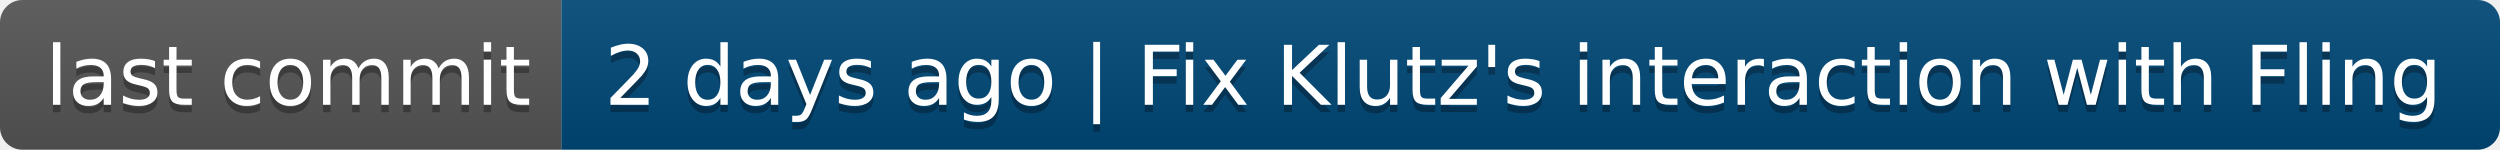
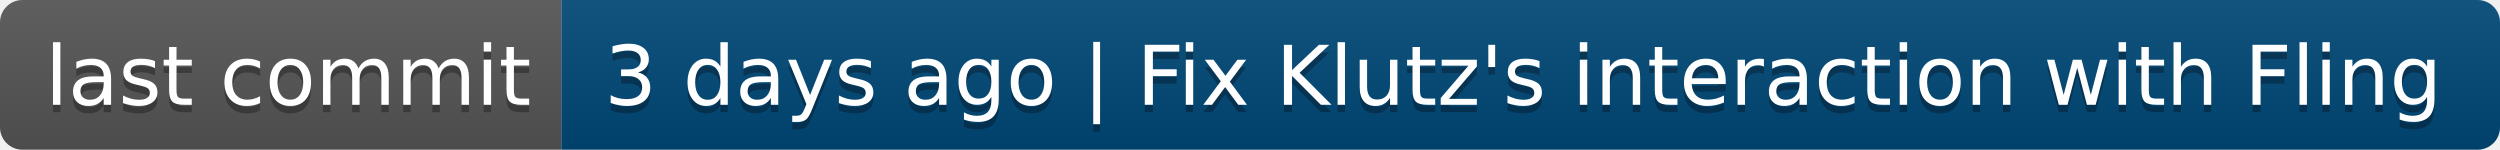
- <svg xmlns="http://www.w3.org/2000/svg" width="334" height="20" role="img" aria-label="last commit: 2 days ago | Fix Klutz's interaction with Fling">
+ <svg xmlns="http://www.w3.org/2000/svg" width="334" height="20" role="img" aria-label="last commit: 3 days ago | Fix Klutz's interaction with Fling">
  <linearGradient id="s" x2="0" y2="100%">
    <stop offset="0" stop-color="#bbb" stop-opacity=".1" />
    <stop offset="1" stop-opacity=".1" />
  </linearGradient>
  <clipPath id="r">
    <rect width="334" height="20" rx="3" fill="#fff" />
  </clipPath>
  <g clip-path="url(#r)">
    <rect width="75" height="20" fill="#555" />
    <rect x="75" width="259" height="20" fill="#004878" />
    <rect width="334" height="20" fill="url(#s)" />
  </g>
  <g fill="#fff" text-anchor="middle" font-family="Verdana,Geneva,DejaVu Sans,sans-serif" text-rendering="geometricPrecision" font-size="110">
    <text aria-hidden="true" x="385" y="150" fill="#010101" fill-opacity=".3" transform="scale(.1)" textLength="650">last commit</text>
    <text x="385" y="140" transform="scale(.1)" fill="#fff" textLength="650">last commit</text>
-     <text aria-hidden="true" x="2035" y="150" fill="#010101" fill-opacity=".3" transform="scale(.1)" textLength="2490">2 days ago | Fix Klutz's interaction with Fling</text>
-     <text x="2035" y="140" transform="scale(.1)" fill="#fff" textLength="2490">2 days ago | Fix Klutz's interaction with Fling</text>
+     <text aria-hidden="true" x="2035" y="150" fill="#010101" fill-opacity=".3" transform="scale(.1)" textLength="2490">3 days ago | Fix Klutz's interaction with Fling</text>
+     <text x="2035" y="140" transform="scale(.1)" fill="#fff" textLength="2490">3 days ago | Fix Klutz's interaction with Fling</text>
  </g>
</svg>
